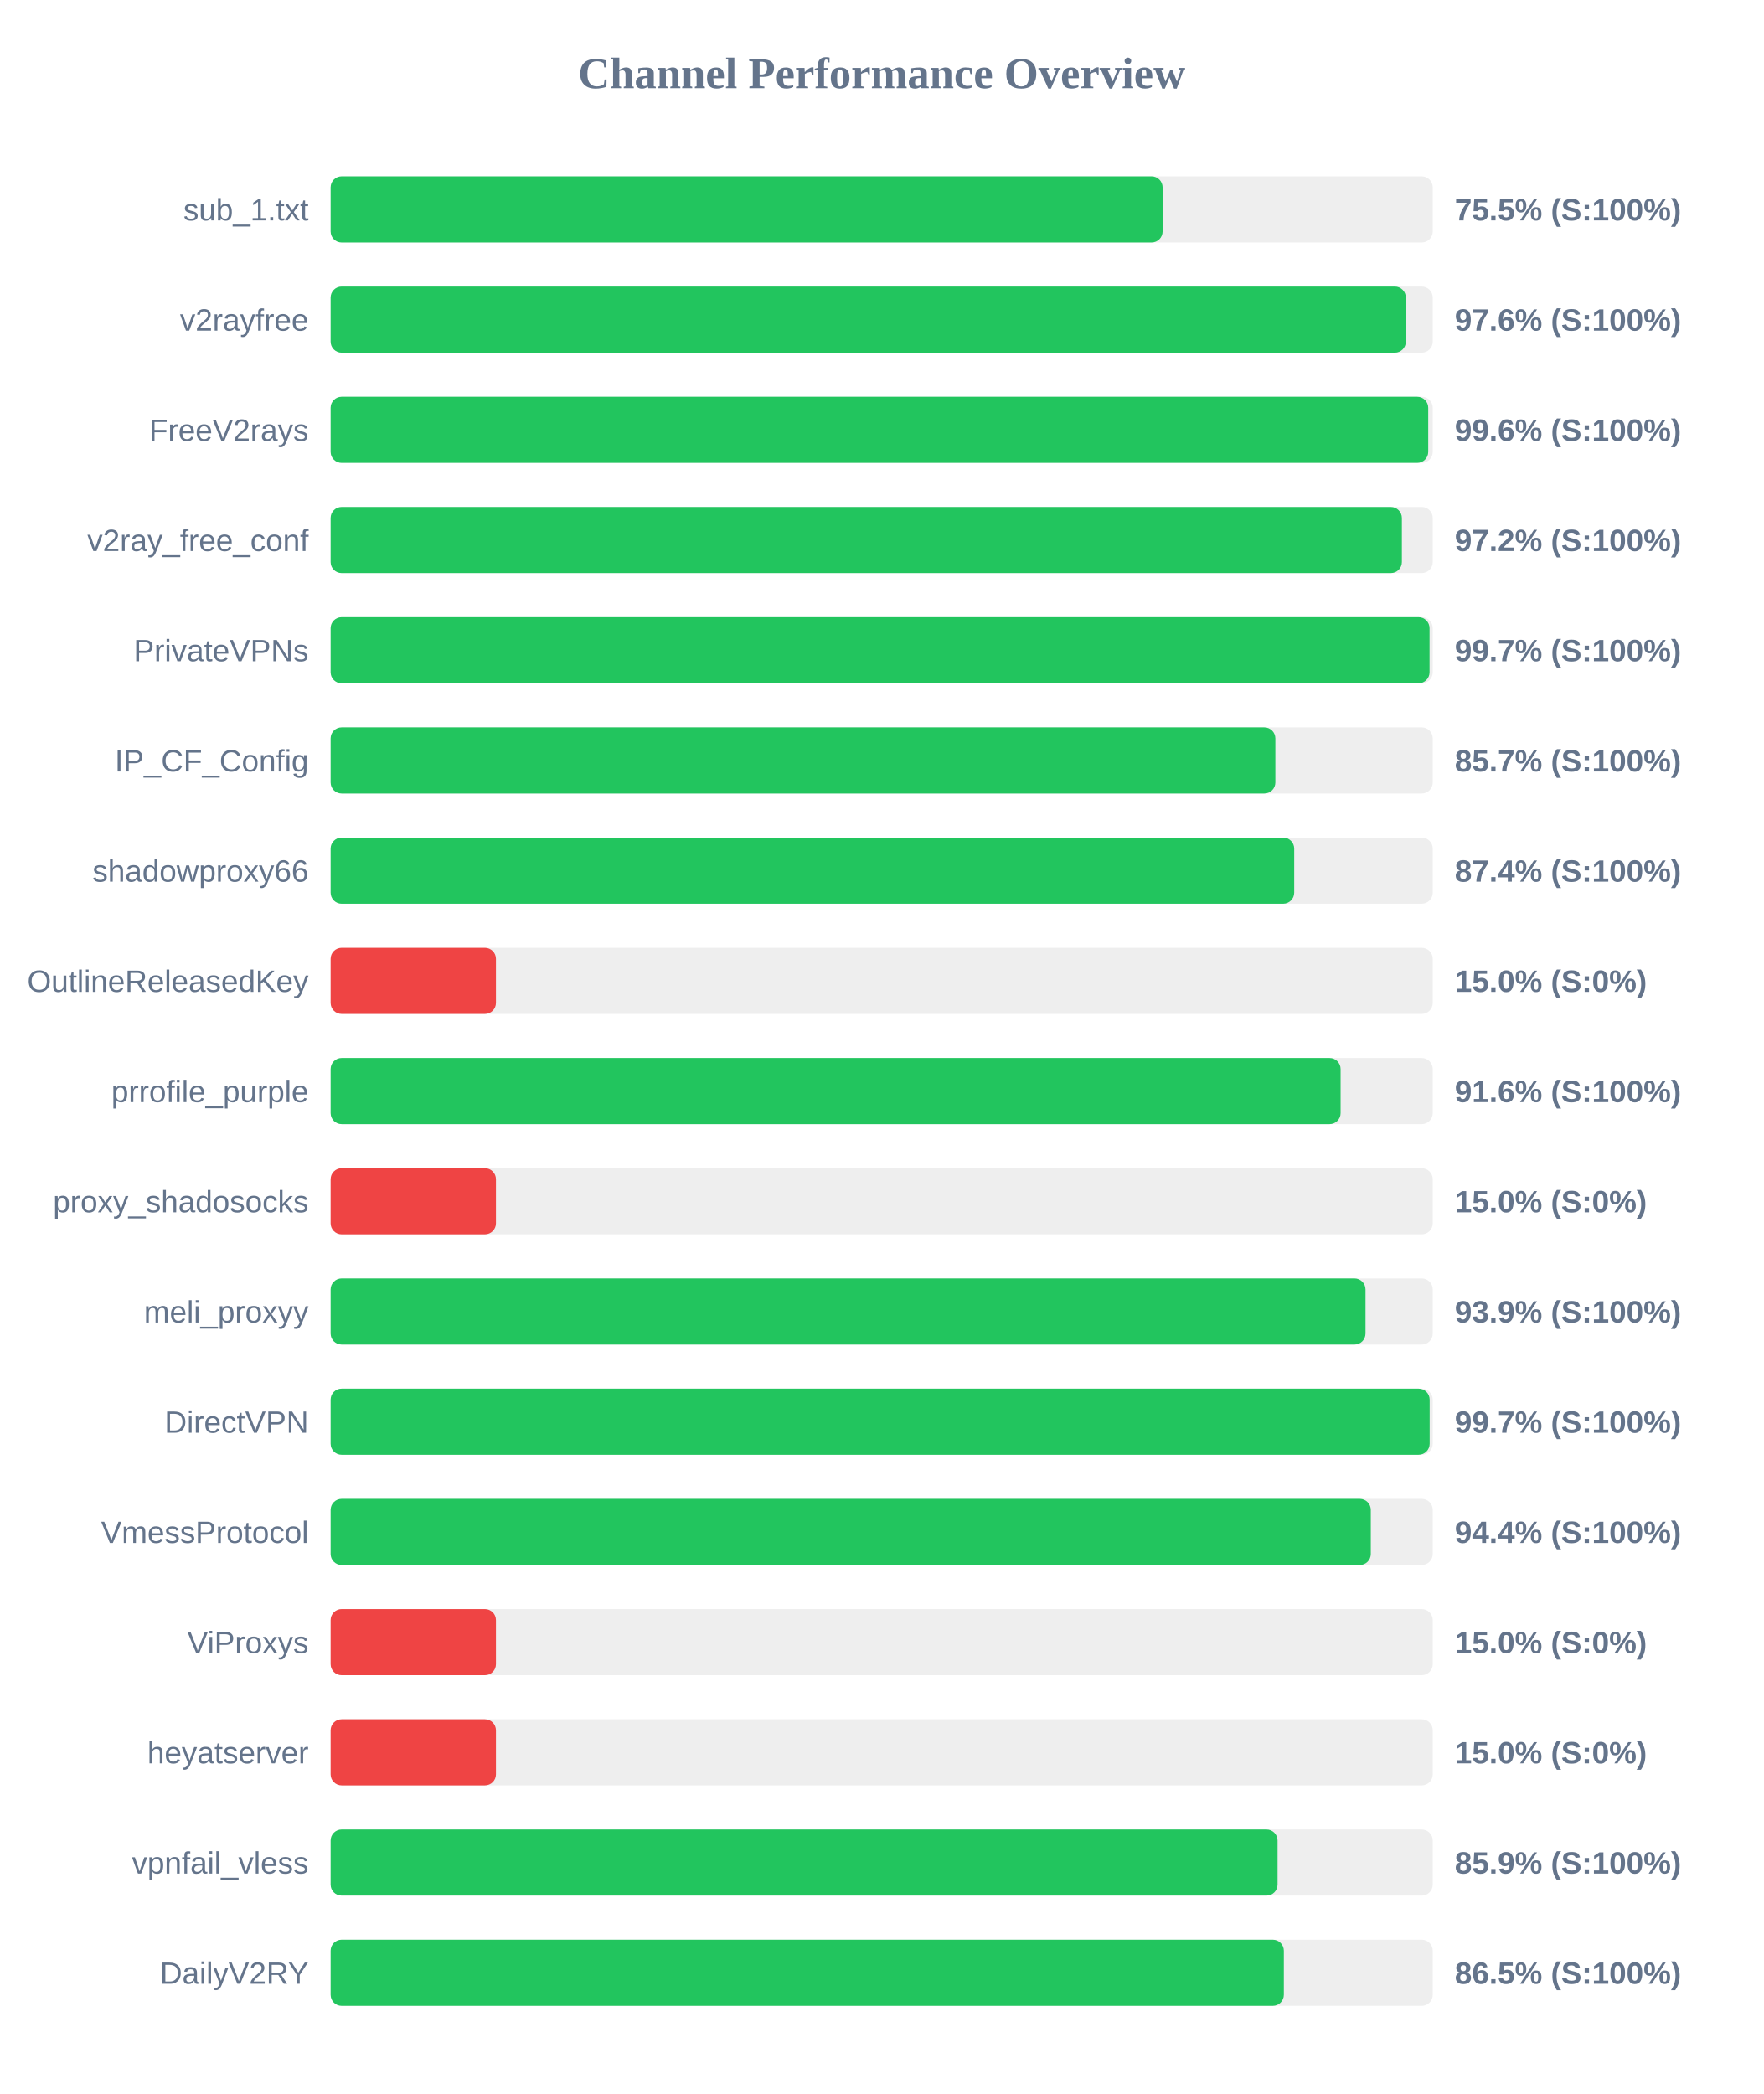
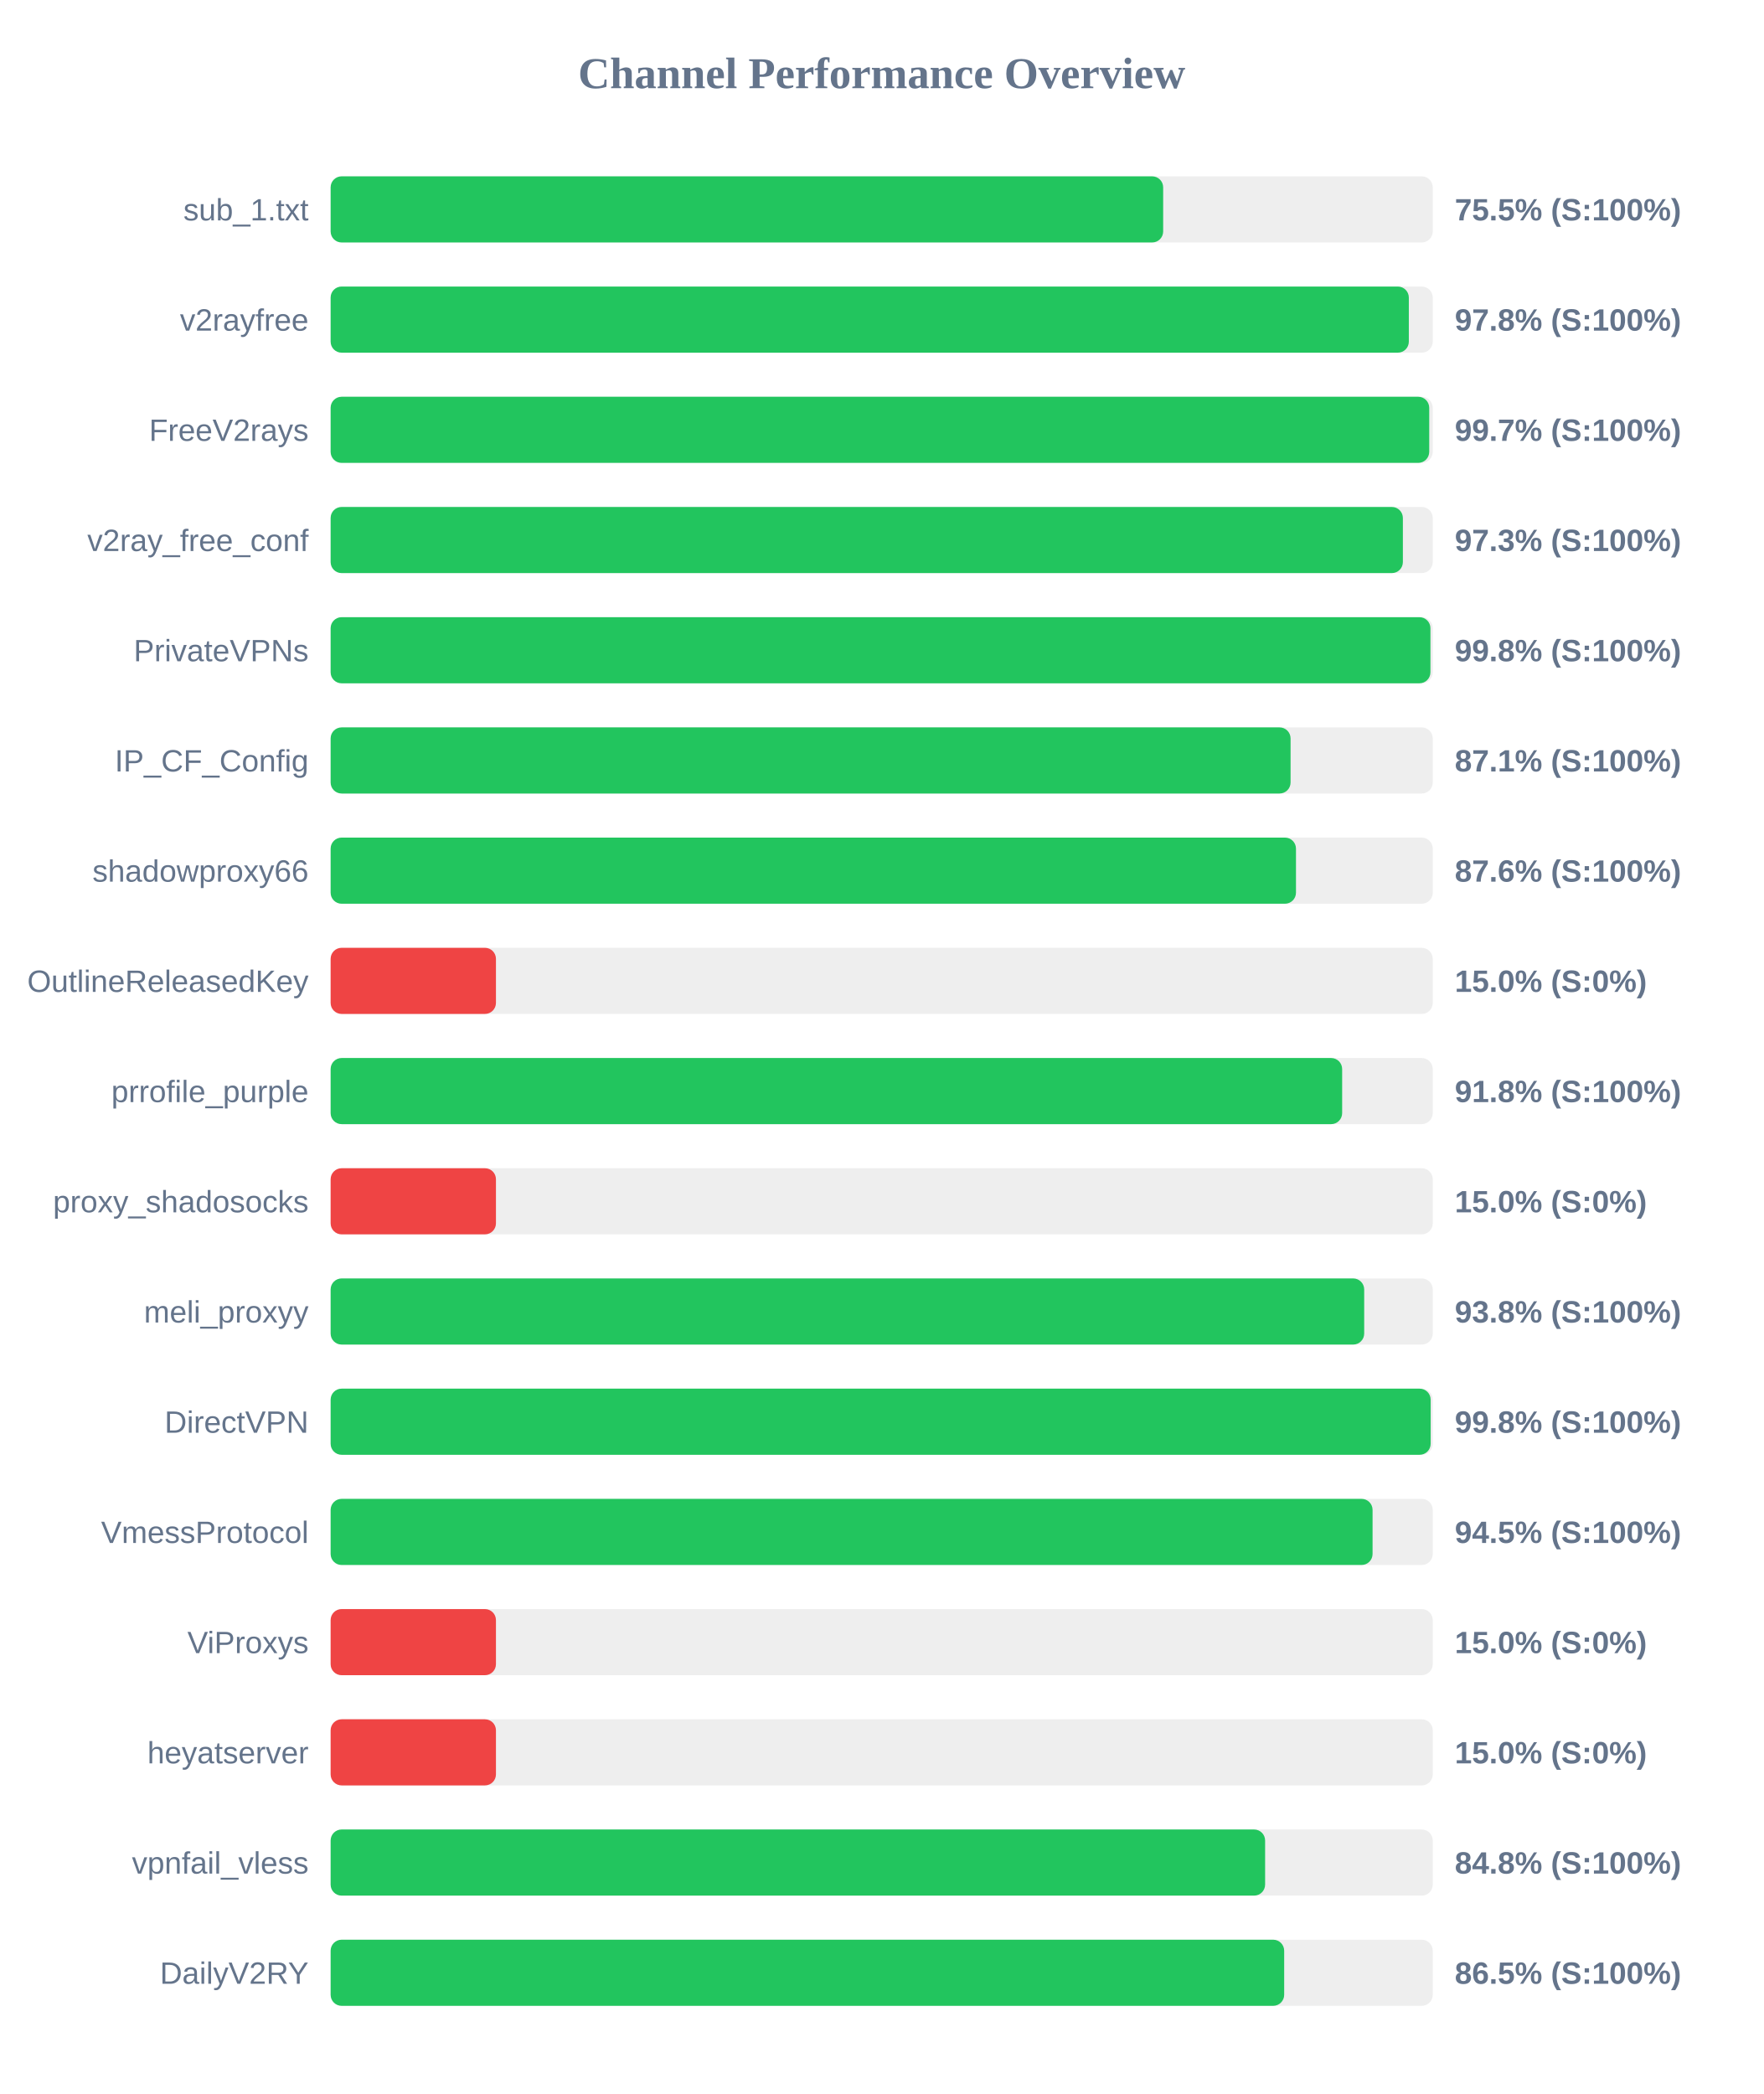
<svg xmlns="http://www.w3.org/2000/svg" width="800" height="950" version="1.1">
  <style>
        .row { font: 14px Arial; fill: #64748b; }
        .score { font: bold 14px Arial; fill: #64748b; }
    </style>
  <text x="400" y="40" text-anchor="middle" font-size="20px" font-weight="bold" fill="#64748b">Channel Performance Overview</text>
  <rect x="150" y="80" width="500" height="30" fill="#eee" rx="5" />
-   <rect x="150" y="80" width="377.45" height="30" fill="#22c55e" rx="5" />
+   <rect x="150" y="80" width="377.7" height="30" fill="#22c55e" rx="5" />
  <text x="140" y="100" text-anchor="end" class="row">sub_1.txt</text>
  <text x="660" y="100" text-anchor="start" class="score">75.5% (S:100%)</text>
  <rect x="150" y="130" width="500" height="30" fill="#eee" rx="5" />
-   <rect x="150" y="130" width="487.8" height="30" fill="#22c55e" rx="5" />
+   <rect x="150" y="130" width="489.15" height="30" fill="#22c55e" rx="5" />
  <text x="140" y="150" text-anchor="end" class="row">v2rayfree</text>
-   <text x="660" y="150" text-anchor="start" class="score">97.6% (S:100%)</text>
+   <text x="660" y="150" text-anchor="start" class="score">97.8% (S:100%)</text>
  <rect x="150" y="180" width="500" height="30" fill="#eee" rx="5" />
-   <rect x="150" y="180" width="497.95" height="30" fill="#22c55e" rx="5" />
+   <rect x="150" y="180" width="498.4" height="30" fill="#22c55e" rx="5" />
  <text x="140" y="200" text-anchor="end" class="row">FreeV2rays</text>
-   <text x="660" y="200" text-anchor="start" class="score">99.6% (S:100%)</text>
+   <text x="660" y="200" text-anchor="start" class="score">99.7% (S:100%)</text>
  <rect x="150" y="230" width="500" height="30" fill="#eee" rx="5" />
-   <rect x="150" y="230" width="486.0" height="30" fill="#22c55e" rx="5" />
+   <rect x="150" y="230" width="486.45" height="30" fill="#22c55e" rx="5" />
  <text x="140" y="250" text-anchor="end" class="row">v2ray_free_conf</text>
-   <text x="660" y="250" text-anchor="start" class="score">97.2% (S:100%)</text>
+   <text x="660" y="250" text-anchor="start" class="score">97.3% (S:100%)</text>
  <rect x="150" y="280" width="500" height="30" fill="#eee" rx="5" />
-   <rect x="150" y="280" width="498.55" height="30" fill="#22c55e" rx="5" />
+   <rect x="150" y="280" width="498.95" height="30" fill="#22c55e" rx="5" />
  <text x="140" y="300" text-anchor="end" class="row">PrivateVPNs</text>
-   <text x="660" y="300" text-anchor="start" class="score">99.7% (S:100%)</text>
+   <text x="660" y="300" text-anchor="start" class="score">99.8% (S:100%)</text>
  <rect x="150" y="330" width="500" height="30" fill="#eee" rx="5" />
-   <rect x="150" y="330" width="428.6" height="30" fill="#22c55e" rx="5" />
+   <rect x="150" y="330" width="435.5" height="30" fill="#22c55e" rx="5" />
  <text x="140" y="350" text-anchor="end" class="row">IP_CF_Config</text>
-   <text x="660" y="350" text-anchor="start" class="score">85.7% (S:100%)</text>
+   <text x="660" y="350" text-anchor="start" class="score">87.1% (S:100%)</text>
  <rect x="150" y="380" width="500" height="30" fill="#eee" rx="5" />
-   <rect x="150" y="380" width="437.15" height="30" fill="#22c55e" rx="5" />
+   <rect x="150" y="380" width="437.95" height="30" fill="#22c55e" rx="5" />
  <text x="140" y="400" text-anchor="end" class="row">shadowproxy66</text>
-   <text x="660" y="400" text-anchor="start" class="score">87.4% (S:100%)</text>
+   <text x="660" y="400" text-anchor="start" class="score">87.6% (S:100%)</text>
  <rect x="150" y="430" width="500" height="30" fill="#eee" rx="5" />
  <rect x="150" y="430" width="75.0" height="30" fill="#ef4444" rx="5" />
  <text x="140" y="450" text-anchor="end" class="row">OutlineReleasedKey</text>
  <text x="660" y="450" text-anchor="start" class="score">15.0% (S:0%)</text>
  <rect x="150" y="480" width="500" height="30" fill="#eee" rx="5" />
-   <rect x="150" y="480" width="458.2" height="30" fill="#22c55e" rx="5" />
+   <rect x="150" y="480" width="458.9" height="30" fill="#22c55e" rx="5" />
  <text x="140" y="500" text-anchor="end" class="row">prrofile_purple</text>
-   <text x="660" y="500" text-anchor="start" class="score">91.6% (S:100%)</text>
+   <text x="660" y="500" text-anchor="start" class="score">91.8% (S:100%)</text>
  <rect x="150" y="530" width="500" height="30" fill="#eee" rx="5" />
  <rect x="150" y="530" width="75.0" height="30" fill="#ef4444" rx="5" />
  <text x="140" y="550" text-anchor="end" class="row">proxy_shadosocks</text>
  <text x="660" y="550" text-anchor="start" class="score">15.0% (S:0%)</text>
  <rect x="150" y="580" width="500" height="30" fill="#eee" rx="5" />
-   <rect x="150" y="580" width="469.5" height="30" fill="#22c55e" rx="5" />
+   <rect x="150" y="580" width="468.9" height="30" fill="#22c55e" rx="5" />
  <text x="140" y="600" text-anchor="end" class="row">meli_proxyy</text>
-   <text x="660" y="600" text-anchor="start" class="score">93.9% (S:100%)</text>
+   <text x="660" y="600" text-anchor="start" class="score">93.8% (S:100%)</text>
  <rect x="150" y="630" width="500" height="30" fill="#eee" rx="5" />
-   <rect x="150" y="630" width="498.6" height="30" fill="#22c55e" rx="5" />
+   <rect x="150" y="630" width="499.05" height="30" fill="#22c55e" rx="5" />
  <text x="140" y="650" text-anchor="end" class="row">DirectVPN</text>
-   <text x="660" y="650" text-anchor="start" class="score">99.7% (S:100%)</text>
+   <text x="660" y="650" text-anchor="start" class="score">99.8% (S:100%)</text>
  <rect x="150" y="680" width="500" height="30" fill="#eee" rx="5" />
-   <rect x="150" y="680" width="471.9" height="30" fill="#22c55e" rx="5" />
+   <rect x="150" y="680" width="472.7" height="30" fill="#22c55e" rx="5" />
  <text x="140" y="700" text-anchor="end" class="row">VmessProtocol</text>
-   <text x="660" y="700" text-anchor="start" class="score">94.4% (S:100%)</text>
+   <text x="660" y="700" text-anchor="start" class="score">94.5% (S:100%)</text>
  <rect x="150" y="730" width="500" height="30" fill="#eee" rx="5" />
  <rect x="150" y="730" width="75.0" height="30" fill="#ef4444" rx="5" />
  <text x="140" y="750" text-anchor="end" class="row">ViProxys</text>
  <text x="660" y="750" text-anchor="start" class="score">15.0% (S:0%)</text>
  <rect x="150" y="780" width="500" height="30" fill="#eee" rx="5" />
  <rect x="150" y="780" width="75.0" height="30" fill="#ef4444" rx="5" />
  <text x="140" y="800" text-anchor="end" class="row">heyatserver</text>
  <text x="660" y="800" text-anchor="start" class="score">15.0% (S:0%)</text>
  <rect x="150" y="830" width="500" height="30" fill="#eee" rx="5" />
-   <rect x="150" y="830" width="429.6" height="30" fill="#22c55e" rx="5" />
+   <rect x="150" y="830" width="423.95" height="30" fill="#22c55e" rx="5" />
  <text x="140" y="850" text-anchor="end" class="row">vpnfail_vless</text>
-   <text x="660" y="850" text-anchor="start" class="score">85.9% (S:100%)</text>
+   <text x="660" y="850" text-anchor="start" class="score">84.8% (S:100%)</text>
  <rect x="150" y="880" width="500" height="30" fill="#eee" rx="5" />
-   <rect x="150" y="880" width="432.45" height="30" fill="#22c55e" rx="5" />
+   <rect x="150" y="880" width="432.6" height="30" fill="#22c55e" rx="5" />
  <text x="140" y="900" text-anchor="end" class="row">DailyV2RY</text>
  <text x="660" y="900" text-anchor="start" class="score">86.5% (S:100%)</text>
</svg>
